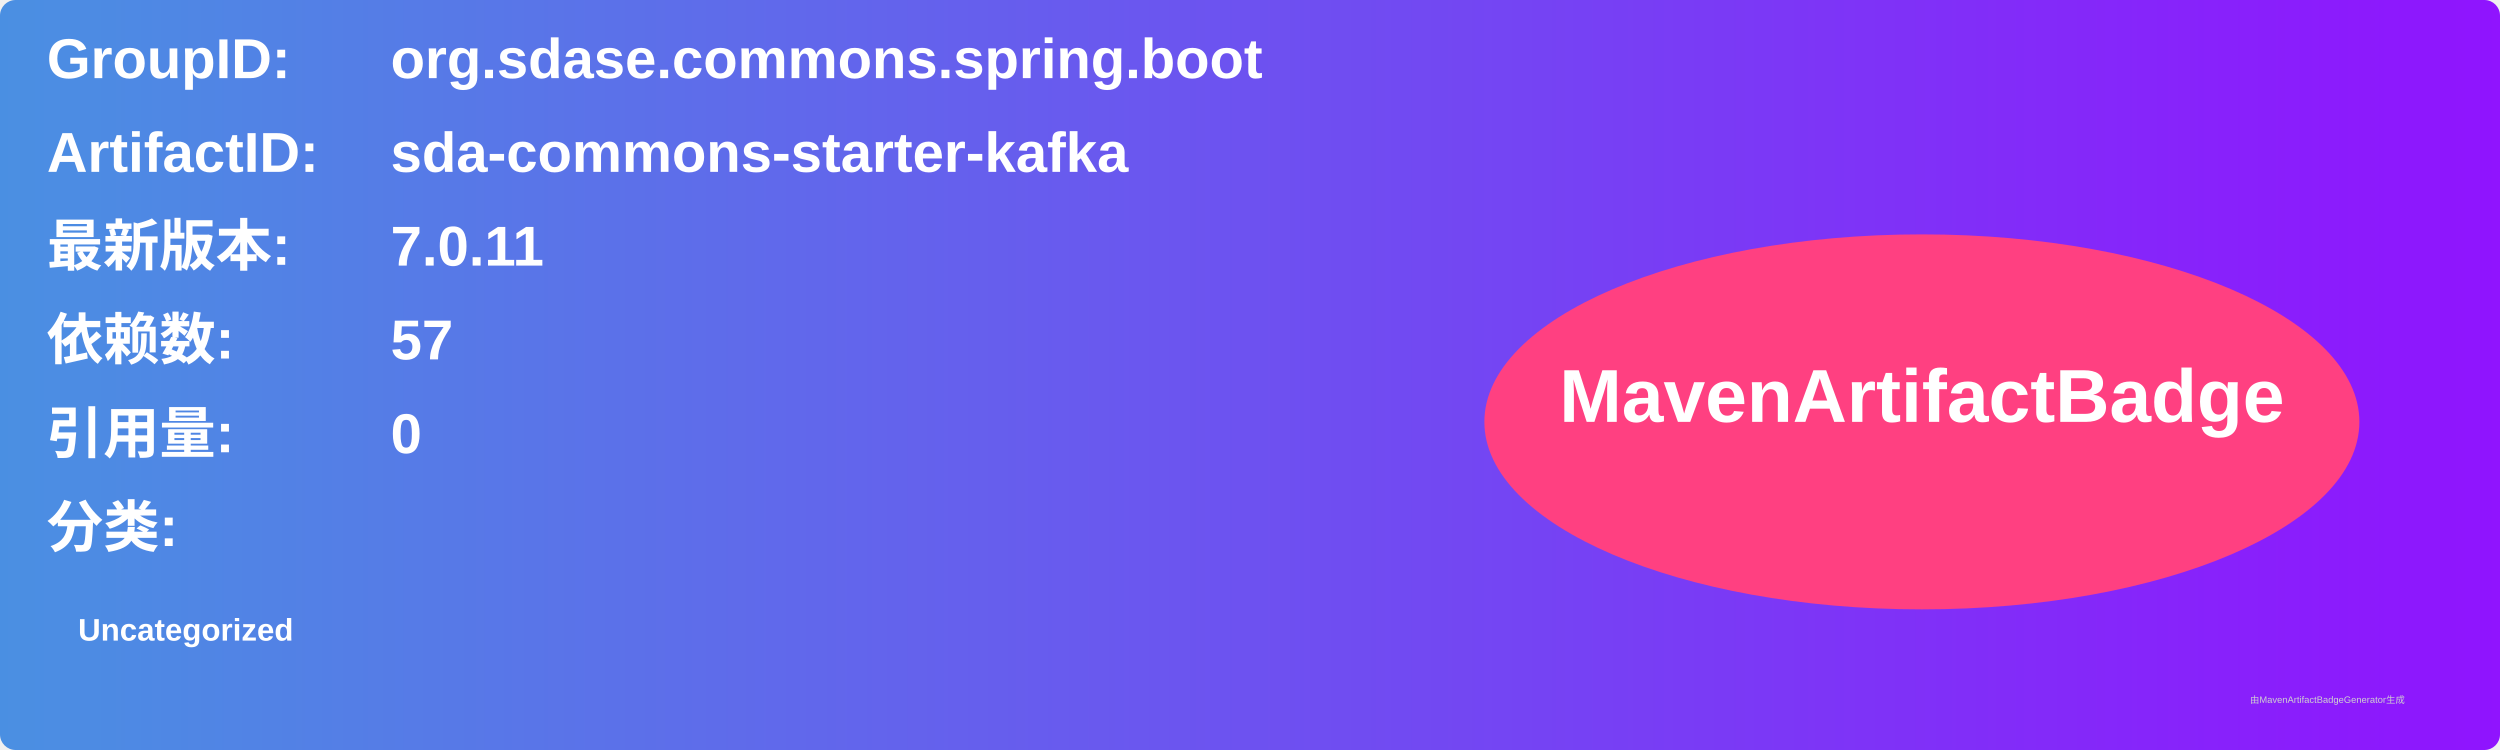
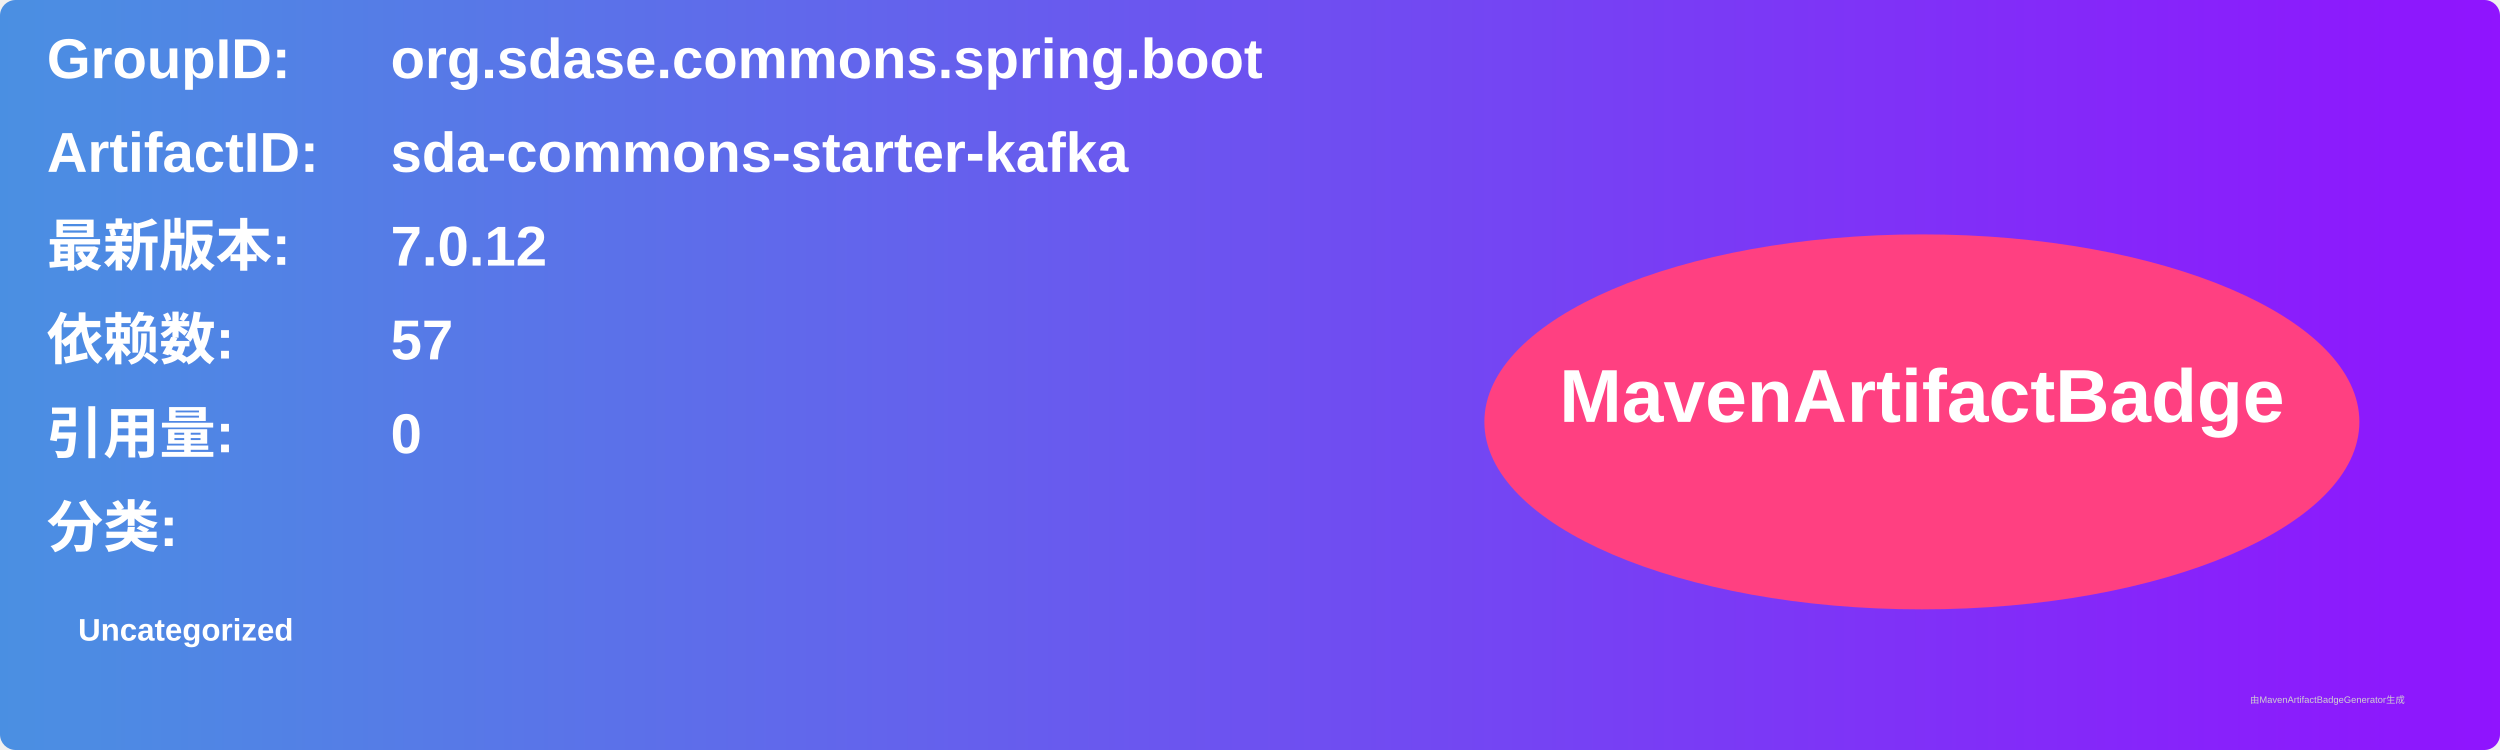
<svg xmlns="http://www.w3.org/2000/svg" width="800" height="240" viewBox="0 0 800 240">
  <linearGradient id="grad" x1="0%" y1="0%" x2="100%" y2="0%">
    <stop offset="0%" stop-color="#4a90e2" />
    <stop offset="100%" stop-color="#9013fe" />
  </linearGradient>
  <rect width="100%" height="100%" rx="5" ry="5" fill="url(#grad)" />
  <g transform="translate(15, 15)">
    <text x="0" y="10" font-family="Arial" font-size="18" fill="white" font-weight="bold" width="260">GroupID:</text>
    <text x="110" y="10" font-family="Arial" font-size="18" fill="white" font-weight="bold" width="460">org.sdase.commons.spring.boot</text>
    <text x="0" y="40" font-family="Arial" font-size="18" fill="white" font-weight="bold" width="260">ArtifactID:</text>
    <text x="110" y="40" font-family="Arial" font-size="18" fill="white" font-weight="bold" width="460">sda-commons-starter-kafka</text>
    <text x="0" y="70" font-family="Arial" font-size="18" fill="white" font-weight="bold">最新版本:</text>
    <text x="110" y="70" font-family="Arial" font-size="18" fill="white" font-weight="bold">
-       <tspan font-weight="bold">7.0.11</tspan>
+       <tspan font-weight="bold">7.0.12</tspan>
    </text>
    <text x="0" y="100" font-family="Arial" font-size="18" fill="white" font-weight="bold">依赖数: </text>
    <text x="110" y="100" font-family="Arial" font-size="18" fill="white">
      <tspan font-weight="bold">57</tspan>
    </text>
    <text x="0" y="130" font-family="Arial" font-size="18" fill="white" font-weight="bold">引用量: </text>
    <text x="110" y="130" font-family="Arial" font-size="18" fill="white">
      <tspan font-weight="bold">0</tspan>
    </text>
    <text x="0" y="160" font-family="Arial" font-size="18" fill="white" font-weight="bold">分类:</text>
    <text x="10" y="190" font-family="Arial" font-size="10" fill="white">
      <tspan font-weight="bold">Uncategorized</tspan>
    </text>
    <ellipse cx="600" cy="120" rx="140" ry="60" fill="#ff4081" />
    <text x="600" y="120" text-anchor="middle" font-family="Arial" font-size="24" fill="white" font-weight="bold">MavenArtifactBadge</text>
  </g>
  <text x="720" y="225" font-family="Arial" font-size="3" fill="#d0d0d0">由MavenArtifactBadgeGenerator生成</text>
</svg>
